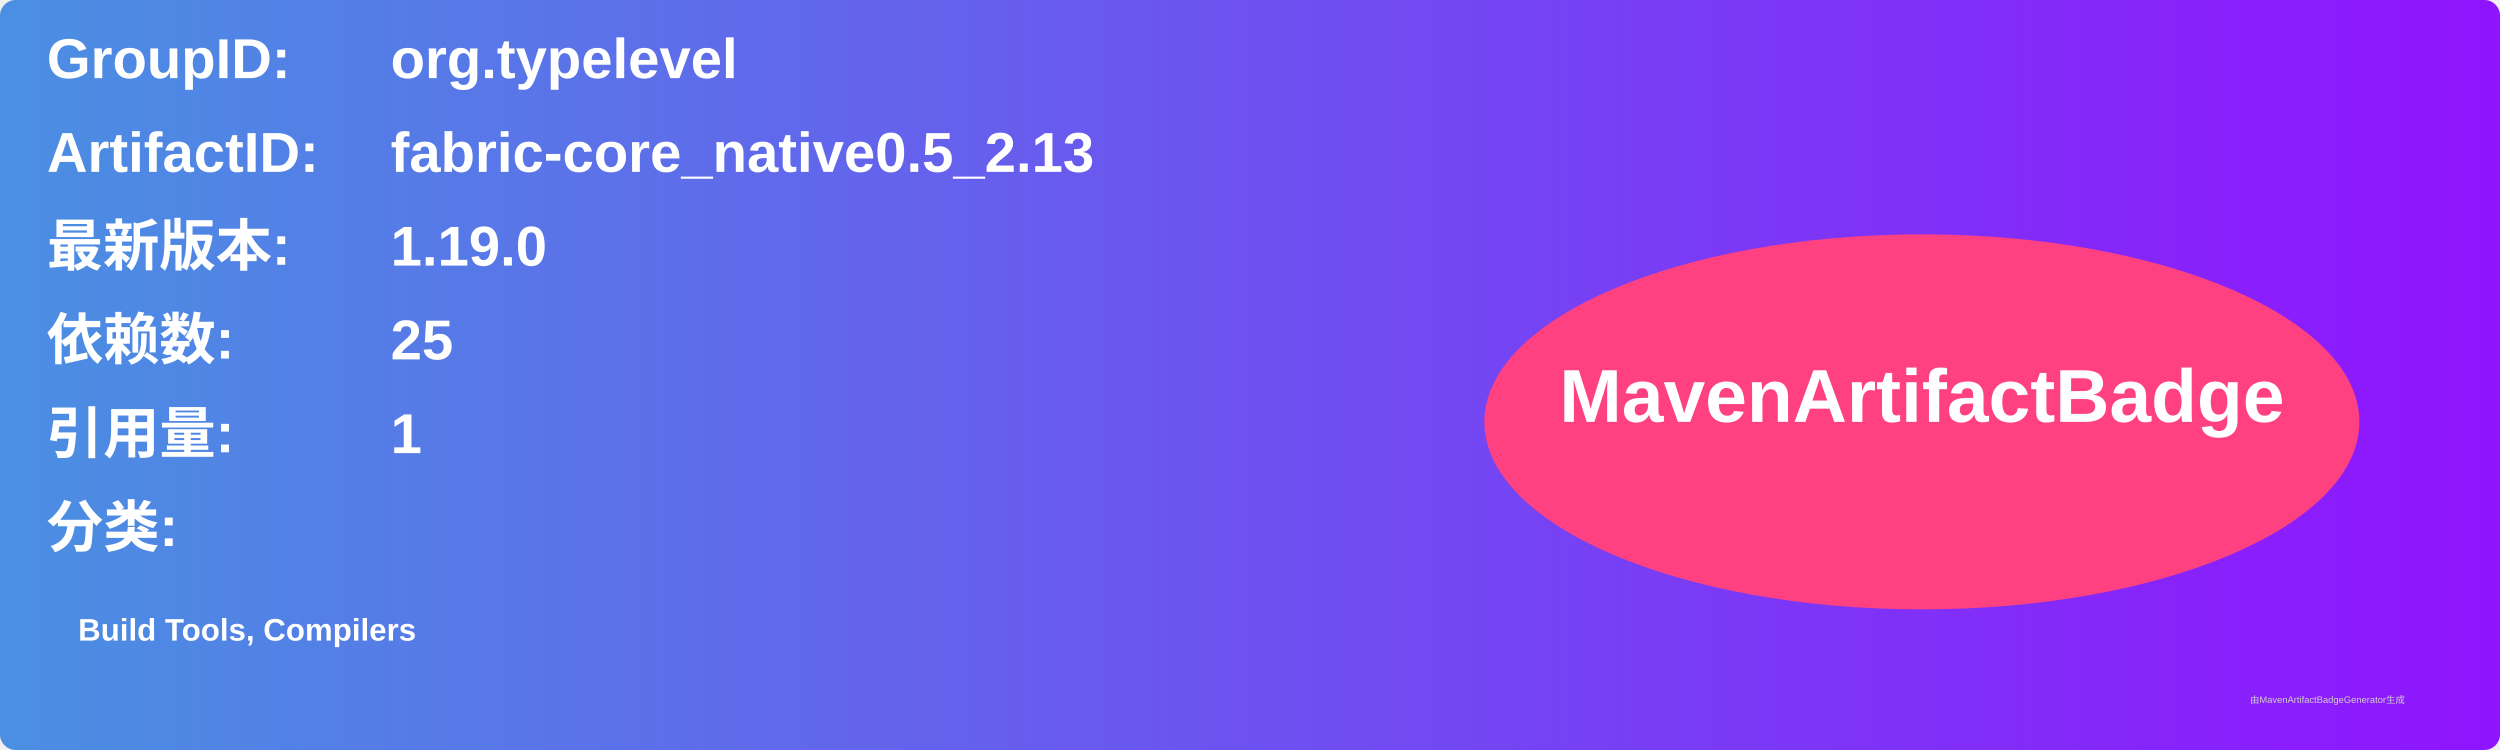
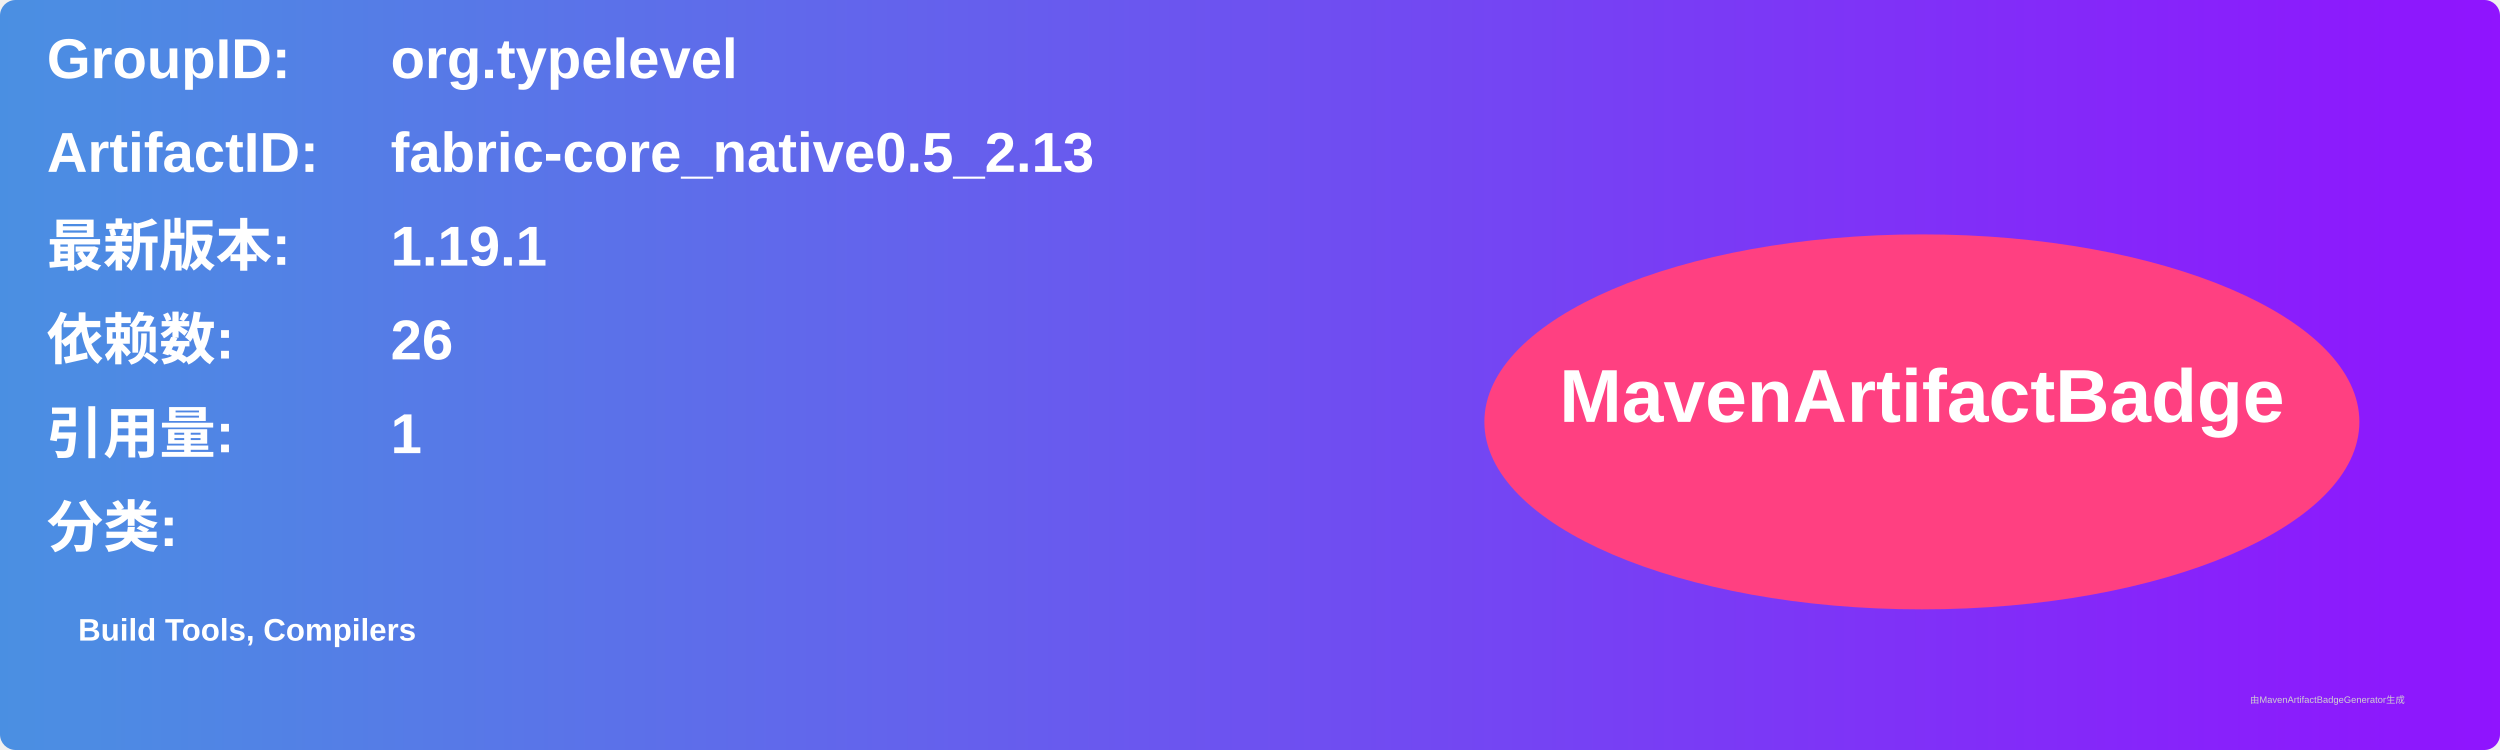
<svg xmlns="http://www.w3.org/2000/svg" width="800" height="240" viewBox="0 0 800 240">
  <linearGradient id="grad" x1="0%" y1="0%" x2="100%" y2="0%">
    <stop offset="0%" stop-color="#4a90e2" />
    <stop offset="100%" stop-color="#9013fe" />
  </linearGradient>
  <rect width="100%" height="100%" rx="5" ry="5" fill="url(#grad)" />
  <g transform="translate(15, 15)">
    <text x="0" y="10" font-family="Arial" font-size="18" fill="white" font-weight="bold" width="260">GroupID:</text>
    <text x="110" y="10" font-family="Arial" font-size="18" fill="white" font-weight="bold" width="460">org.typelevel</text>
    <text x="0" y="40" font-family="Arial" font-size="18" fill="white" font-weight="bold" width="260">ArtifactID:</text>
    <text x="110" y="40" font-family="Arial" font-size="18" fill="white" font-weight="bold" width="460">fabric-core_native0.5_2.13</text>
    <text x="0" y="70" font-family="Arial" font-size="18" fill="white" font-weight="bold">最新版本:</text>
    <text x="110" y="70" font-family="Arial" font-size="18" fill="white" font-weight="bold">
-       <tspan font-weight="bold">1.19.0</tspan>
+       <tspan font-weight="bold">1.19.1</tspan>
    </text>
    <text x="0" y="100" font-family="Arial" font-size="18" fill="white" font-weight="bold">依赖数: </text>
    <text x="110" y="100" font-family="Arial" font-size="18" fill="white">
-       <tspan font-weight="bold">25</tspan>
+       <tspan font-weight="bold">26</tspan>
    </text>
    <text x="0" y="130" font-family="Arial" font-size="18" fill="white" font-weight="bold">引用量: </text>
    <text x="110" y="130" font-family="Arial" font-size="18" fill="white">
      <tspan font-weight="bold">1</tspan>
    </text>
    <text x="0" y="160" font-family="Arial" font-size="18" fill="white" font-weight="bold">分类:</text>
    <text x="10" y="190" font-family="Arial" font-size="10" fill="white">
      <tspan font-weight="bold">Build Tools, Compilers</tspan>
    </text>
    <ellipse cx="600" cy="120" rx="140" ry="60" fill="#ff4081" />
    <text x="600" y="120" text-anchor="middle" font-family="Arial" font-size="24" fill="white" font-weight="bold">MavenArtifactBadge</text>
  </g>
  <text x="720" y="225" font-family="Arial" font-size="3" fill="#d0d0d0">由MavenArtifactBadgeGenerator生成</text>
</svg>
